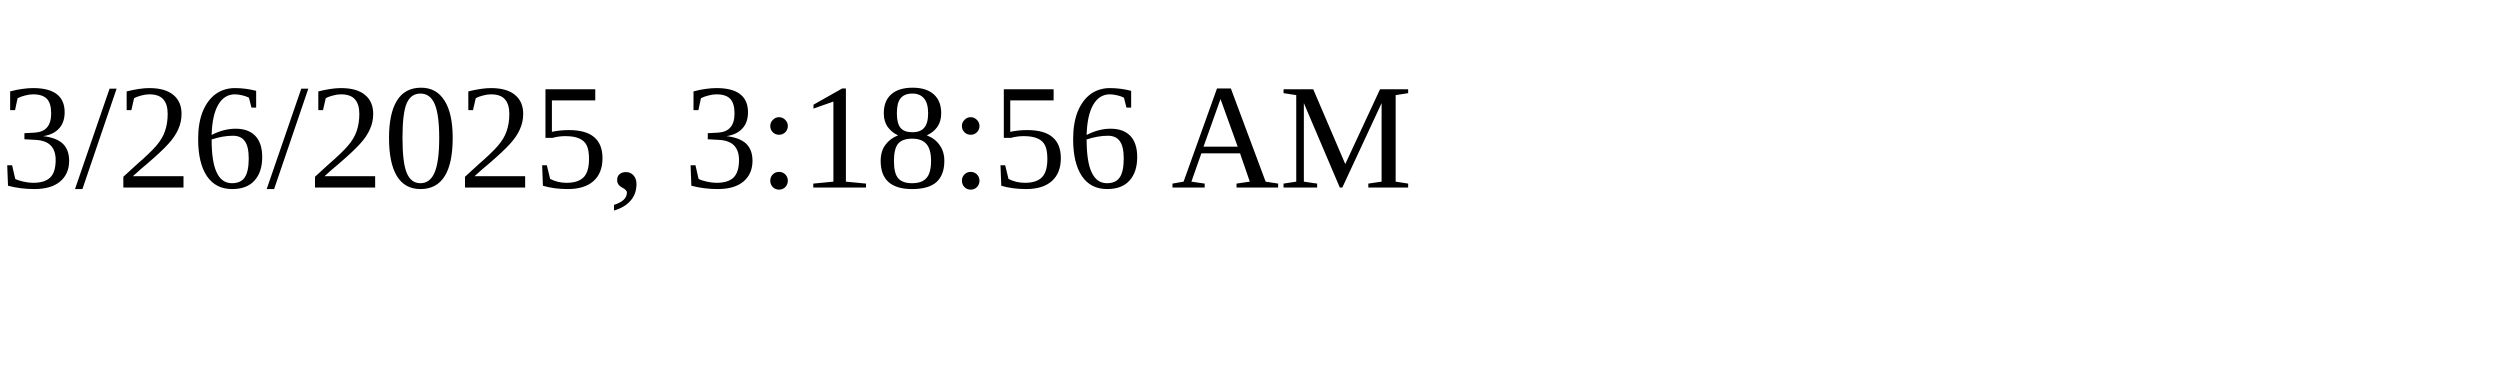
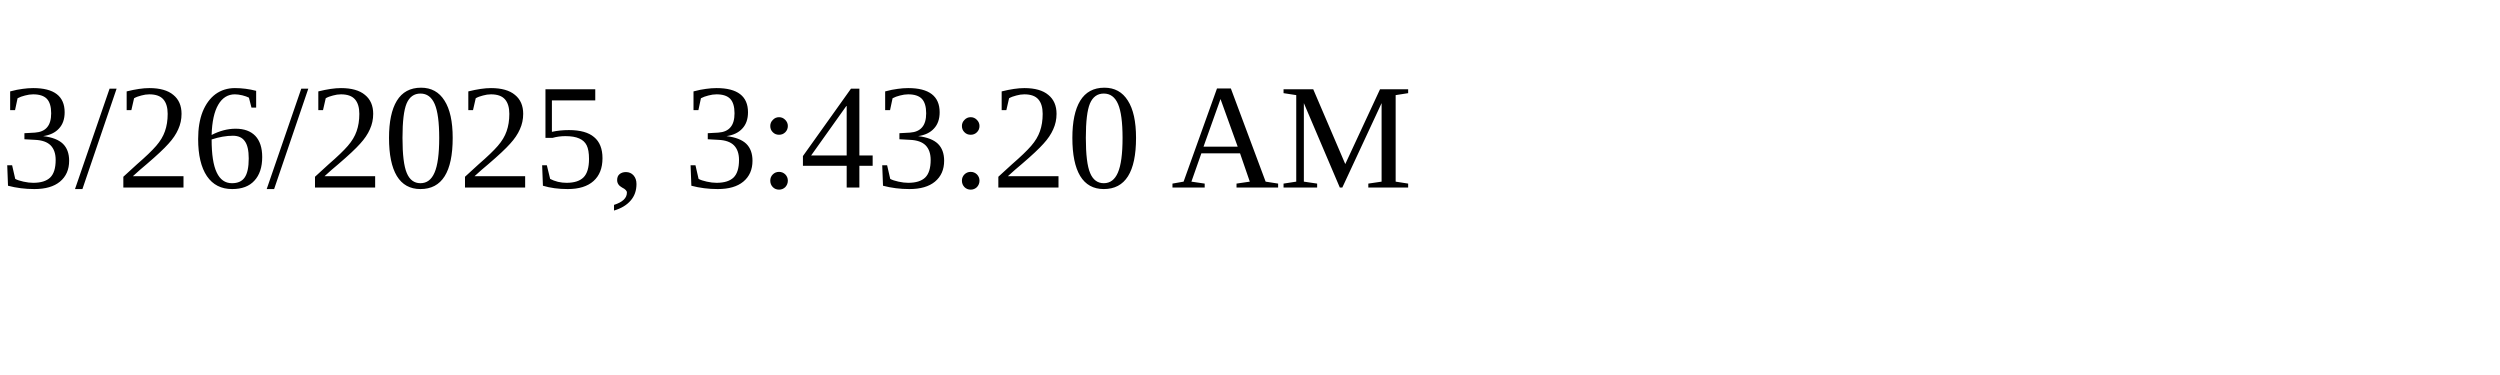
<svg xmlns="http://www.w3.org/2000/svg" height="30" width="200">
-   <text x="0" y="15">3/26/2025, 3:18:56 AM</text>
+   <text x="0" y="15">3/26/2025, 3:43:20 AM</text>
</svg>
